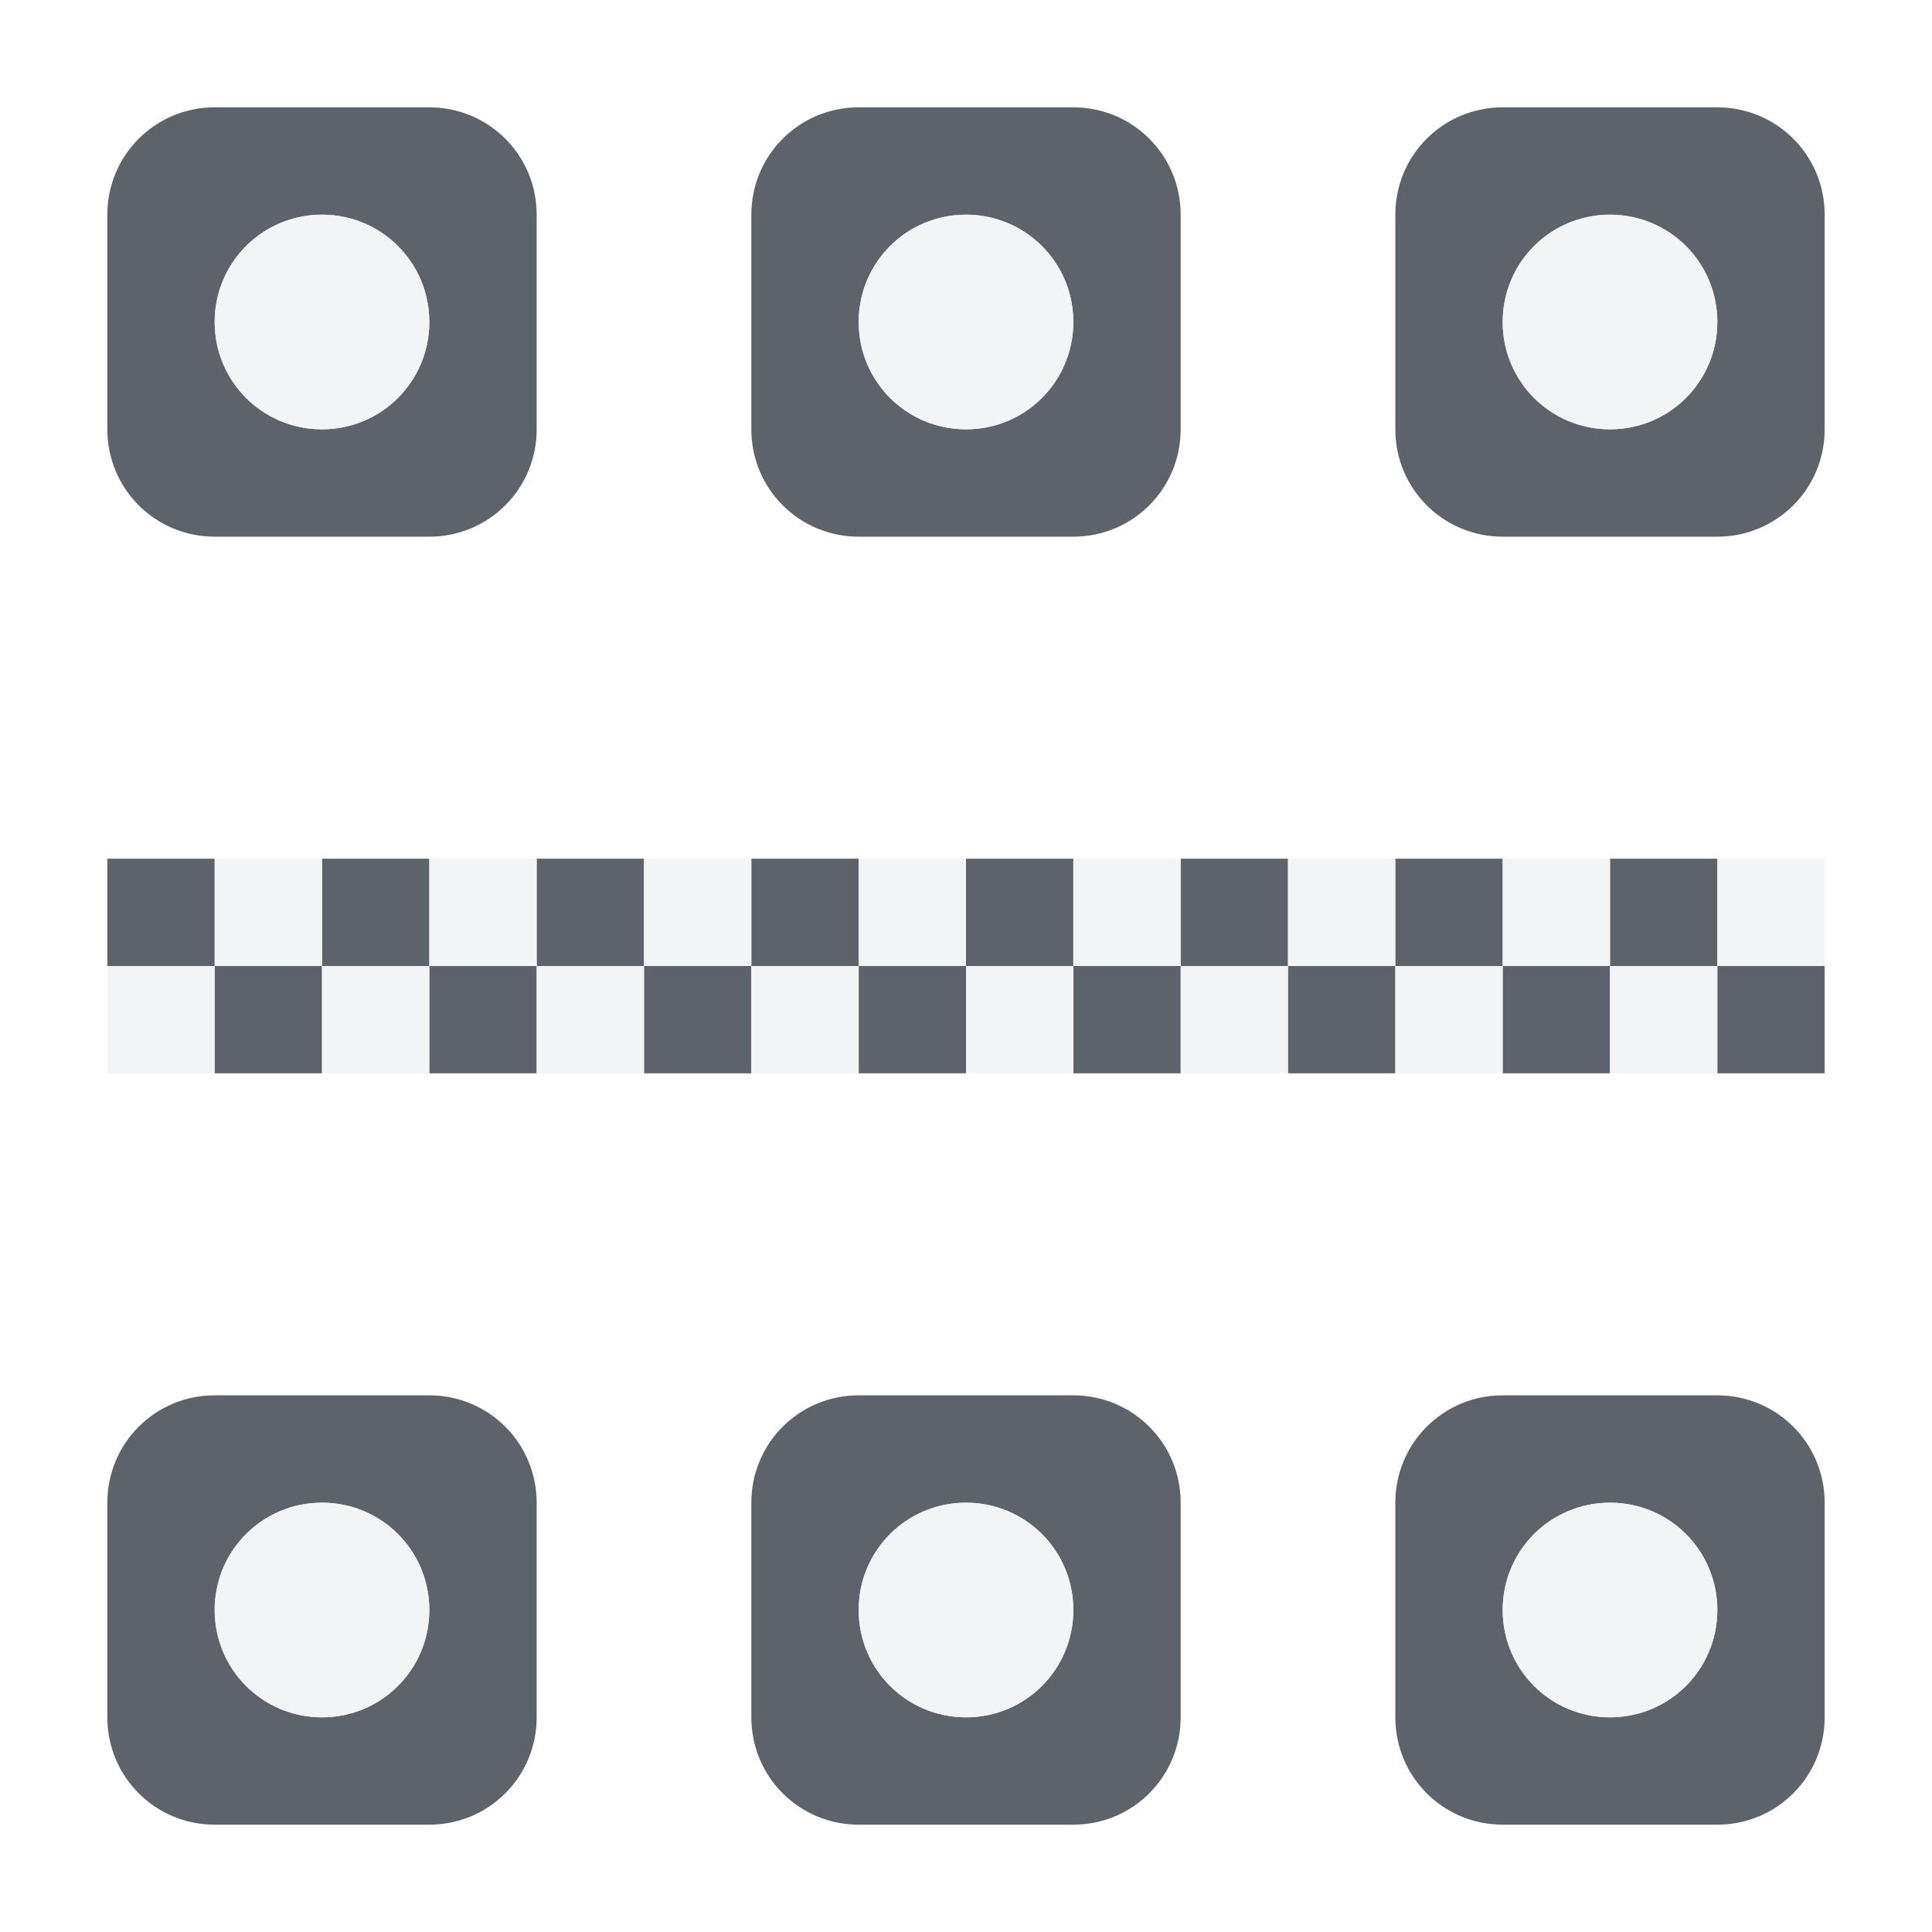
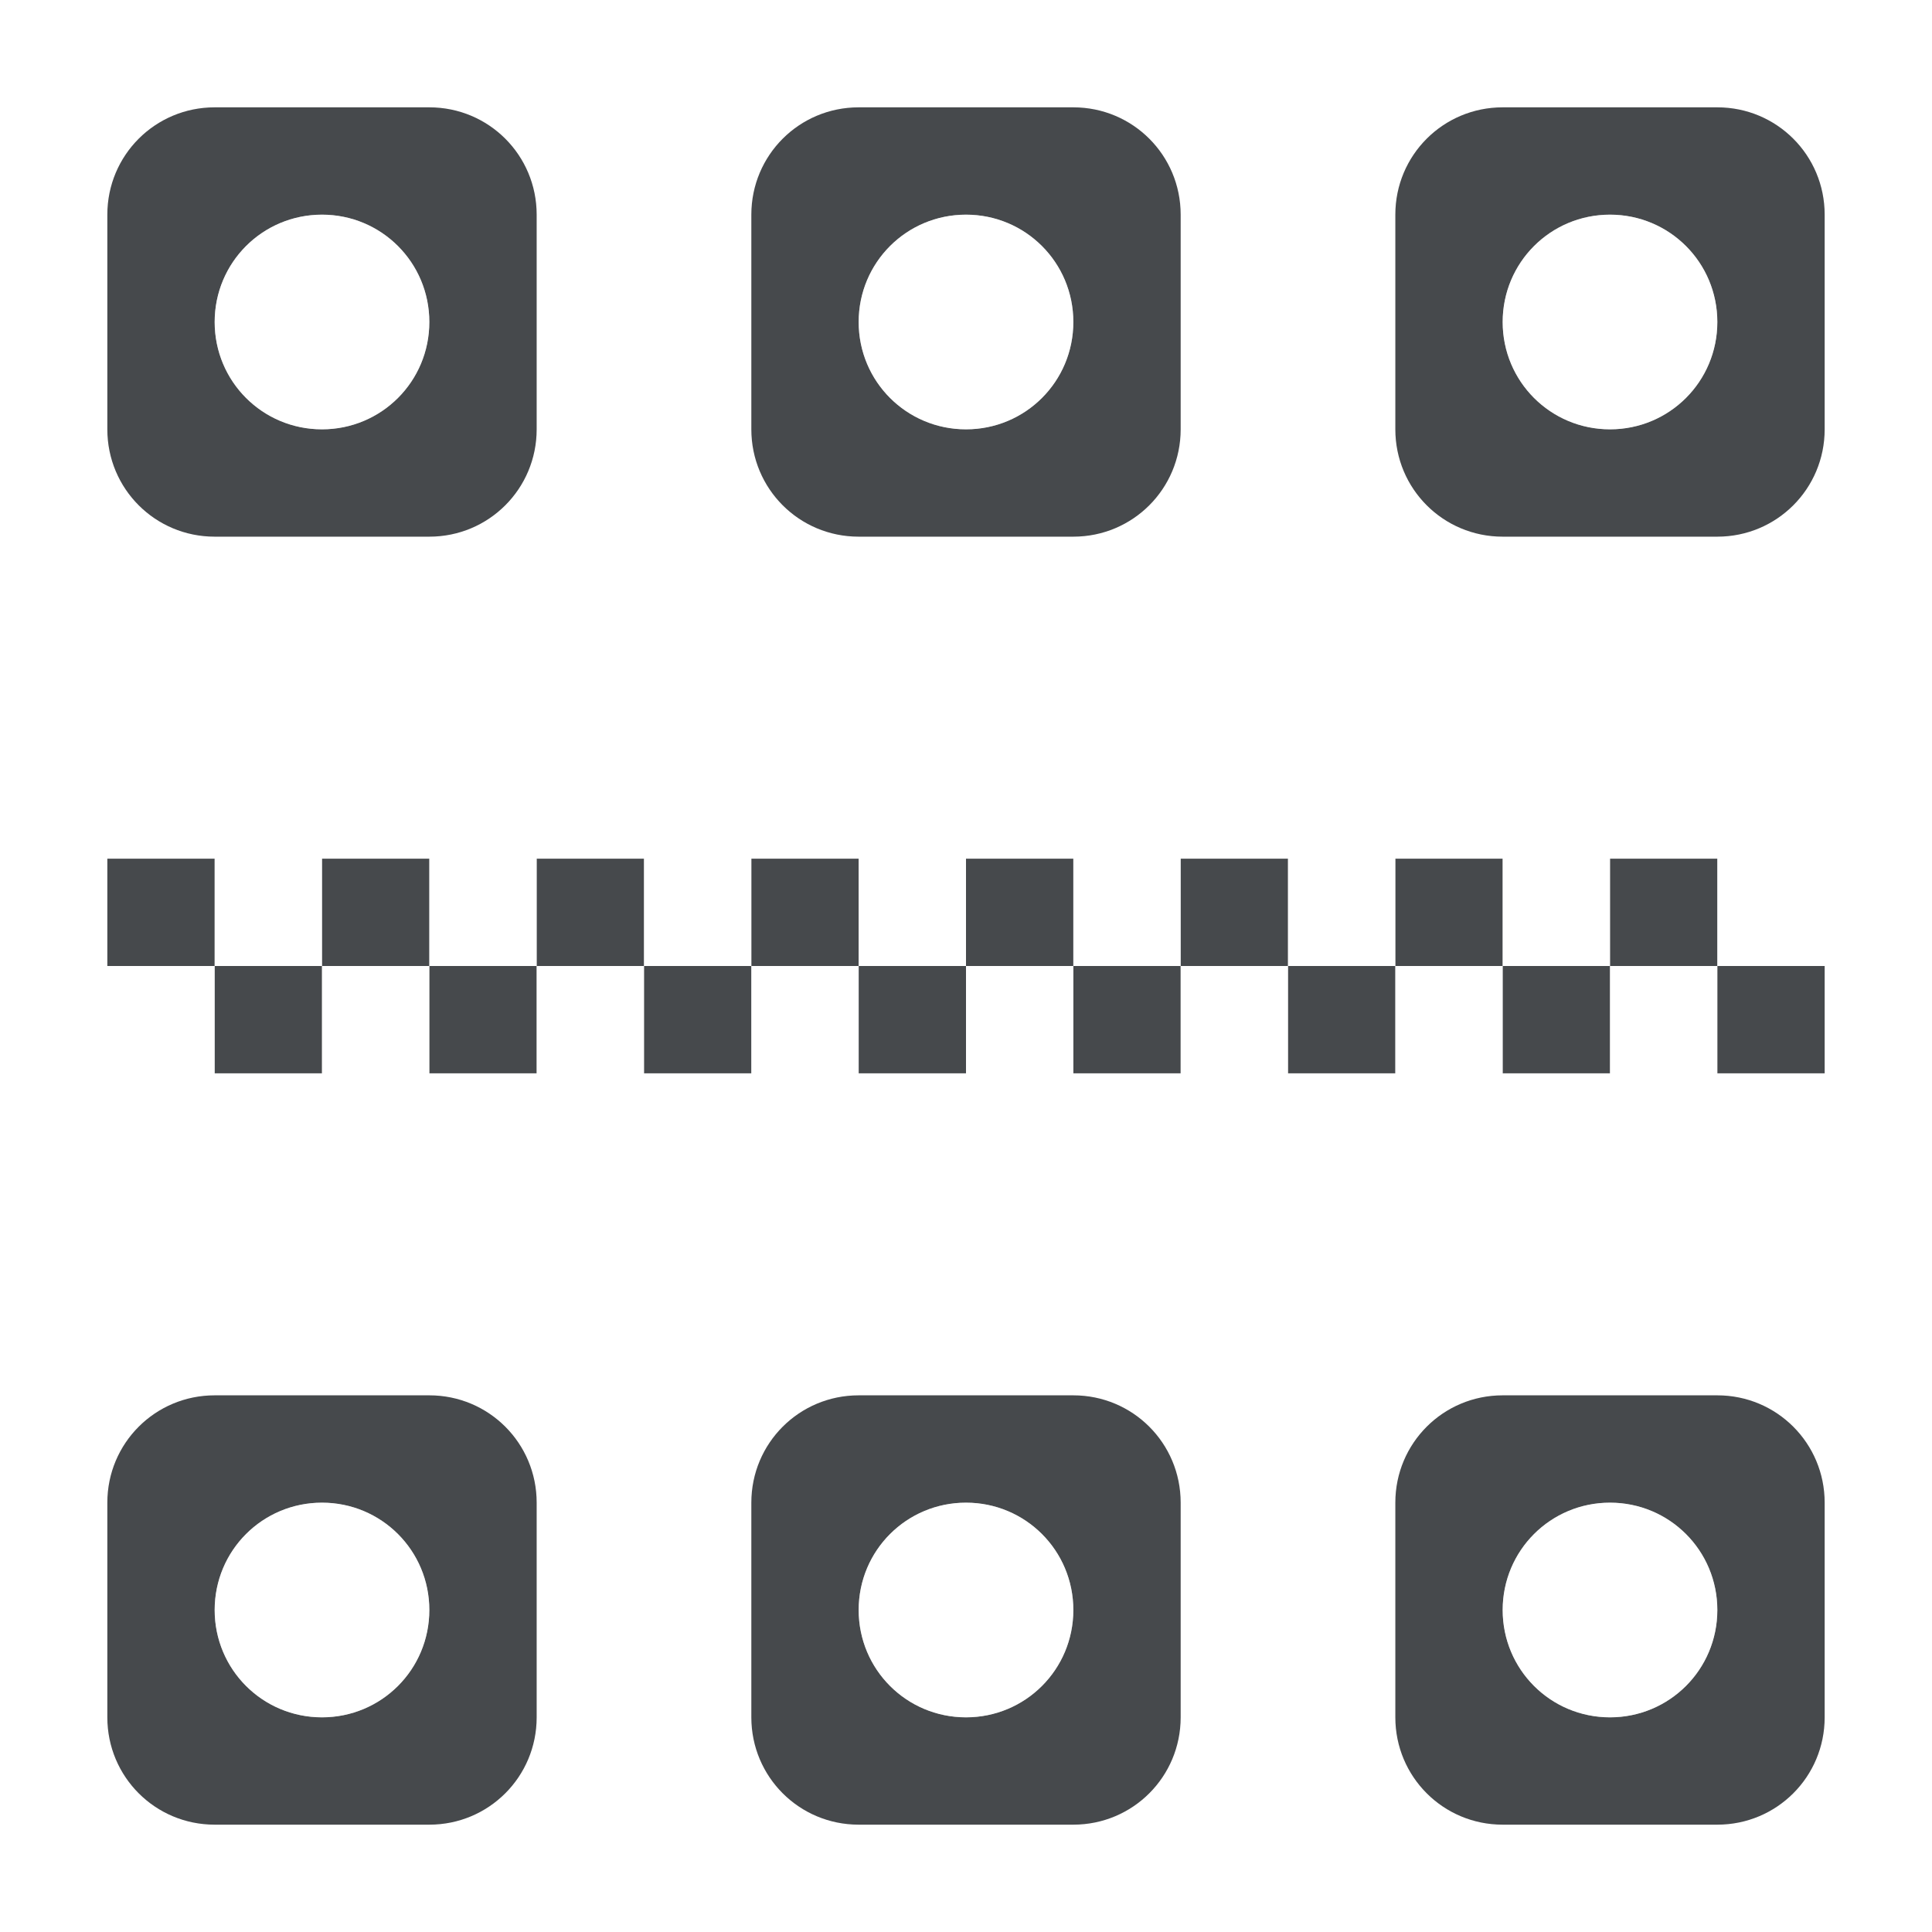
- <svg xmlns="http://www.w3.org/2000/svg" width="18" height="18" id="svg13094" version="1.1">
-   <defs id="defs13096" />
-   <path style="color:#000000;fill:#27303a;fill-opacity:0.753;fill-rule:nonzero;stroke:none;stroke-width:2;marker:none;visibility:visible;display:inline;overflow:visible;enable-background:accumulate" d="M 1 0 C 0.446 0 0 0.446 0 1 L 0 3 C 0 3.554 0.446 4 1 4 L 3 4 C 3.554 4 4 3.554 4 3 L 4 1 C 4 0.446 3.554 0 3 0 L 1 0 z M 7 0 C 6.446 0 6 0.446 6 1 L 6 3 C 6 3.554 6.446 4 7 4 L 9 4 C 9.554 4 10 3.554 10 3 L 10 1 C 10 0.446 9.554 0 9 0 L 7 0 z M 13 0 C 12.446 0 12 0.446 12 1 L 12 3 C 12 3.554 12.446 4 13 4 L 15 4 C 15.554 4 16 3.554 16 3 L 16 1 C 16 0.446 15.554 0 15 0 L 13 0 z M 2 1 C 2.554 1 3 1.446 3 2 C 3 2.554 2.554 3 2 3 C 1.446 3 1 2.554 1 2 C 1 1.446 1.446 1 2 1 z M 8 1 C 8.554 1 9 1.446 9 2 C 9 2.554 8.554 3 8 3 C 7.446 3 7 2.554 7 2 C 7 1.446 7.446 1 8 1 z M 14 1 C 14.554 1 15 1.446 15 2 C 15 2.554 14.554 3 14 3 C 13.446 3 13 2.554 13 2 C 13 1.446 13.446 1 14 1 z M 0 7 L 0 8 L 1 8 L 1 7 L 0 7 z M 1 8 L 1 9 L 2 9 L 2 8 L 1 8 z M 2 8 L 3 8 L 3 7 L 2 7 L 2 8 z M 3 8 L 3 9 L 4 9 L 4 8 L 3 8 z M 4 8 L 5 8 L 5 7 L 4 7 L 4 8 z M 5 8 L 5 9 L 6 9 L 6 8 L 5 8 z M 6 8 L 7 8 L 7 7 L 6 7 L 6 8 z M 7 8 L 7 9 L 8 9 L 8 8 L 7 8 z M 8 8 L 9 8 L 9 7 L 8 7 L 8 8 z M 9 8 L 9 9 L 10 9 L 10 8 L 9 8 z M 10 8 L 11 8 L 11 7 L 10 7 L 10 8 z M 11 8 L 11 9 L 12 9 L 12 8 L 11 8 z M 12 8 L 13 8 L 13 7 L 12 7 L 12 8 z M 13 8 L 13 9 L 14 9 L 14 8 L 13 8 z M 14 8 L 15 8 L 15 7 L 14 7 L 14 8 z M 15 8 L 15 9 L 16 9 L 16 8 L 15 8 z M 1 12 C 0.446 12 0 12.446 0 13 L 0 15 C 0 15.554 0.446 16 1 16 L 3 16 C 3.554 16 4 15.554 4 15 L 4 13 C 4 12.446 3.554 12 3 12 L 1 12 z M 7 12 C 6.446 12 6 12.446 6 13 L 6 15 C 6 15.554 6.446 16 7 16 L 9 16 C 9.554 16 10 15.554 10 15 L 10 13 C 10 12.446 9.554 12 9 12 L 7 12 z M 13 12 C 12.446 12 12 12.446 12 13 L 12 15 C 12 15.554 12.446 16 13 16 L 15 16 C 15.554 16 16 15.554 16 15 L 16 13 C 16 12.446 15.554 12 15 12 L 13 12 z M 2 13 C 2.554 13 3 13.446 3 14 C 3 14.554 2.554 15 2 15 C 1.446 15 1 14.554 1 14 C 1 13.446 1.446 13 2 13 z M 8 13 C 8.554 13 9 13.446 9 14 C 9 14.554 8.554 15 8 15 C 7.446 15 7 14.554 7 14 C 7 13.446 7.446 13 8 13 z M 14 13 C 14.554 13 15 13.446 15 14 C 15 14.554 14.554 15 14 15 C 13.446 15 13 14.554 13 14 C 13 13.446 13.446 13 14 13 z " id="path3043" transform="translate(1,1)" />
-   <path style="color:#000000;fill:#f1f3f5;fill-opacity:0.903;fill-rule:nonzero;stroke:none;stroke-width:2;marker:none;visibility:visible;display:inline;overflow:visible;enable-background:accumulate" d="M 2 1 C 1.446 1 1 1.446 1 2 C 1 2.554 1.446 3 2 3 C 2.554 3 3 2.554 3 2 C 3 1.446 2.554 1 2 1 z M 8 1 C 7.446 1 7 1.446 7 2 C 7 2.554 7.446 3 8 3 C 8.554 3 9 2.554 9 2 C 9 1.446 8.554 1 8 1 z M 14 1 C 13.446 1 13 1.446 13 2 C 13 2.554 13.446 3 14 3 C 14.554 3 15 2.554 15 2 C 15 1.446 14.554 1 14 1 z M 1 7 L 1 8 L 2 8 L 2 7 L 1 7 z M 2 8 L 2 9 L 3 9 L 3 8 L 2 8 z M 3 8 L 4 8 L 4 7 L 3 7 L 3 8 z M 4 8 L 4 9 L 5 9 L 5 8 L 4 8 z M 5 8 L 6 8 L 6 7 L 5 7 L 5 8 z M 6 8 L 6 9 L 7 9 L 7 8 L 6 8 z M 7 8 L 8 8 L 8 7 L 7 7 L 7 8 z M 8 8 L 8 9 L 9 9 L 9 8 L 8 8 z M 9 8 L 10 8 L 10 7 L 9 7 L 9 8 z M 10 8 L 10 9 L 11 9 L 11 8 L 10 8 z M 11 8 L 12 8 L 12 7 L 11 7 L 11 8 z M 12 8 L 12 9 L 13 9 L 13 8 L 12 8 z M 13 8 L 14 8 L 14 7 L 13 7 L 13 8 z M 14 8 L 14 9 L 15 9 L 15 8 L 14 8 z M 15 8 L 16 8 L 16 7 L 15 7 L 15 8 z M 1 8 L 0 8 L 0 9 L 1 9 L 1 8 z M 2 13 C 1.446 13 1 13.446 1 14 C 1 14.554 1.446 15 2 15 C 2.554 15 3 14.554 3 14 C 3 13.446 2.554 13 2 13 z M 8 13 C 7.446 13 7 13.446 7 14 C 7 14.554 7.446 15 8 15 C 8.554 15 9 14.554 9 14 C 9 13.446 8.554 13 8 13 z M 14 13 C 13.446 13 13 13.446 13 14 C 13 14.554 13.446 15 14 15 C 14.554 15 15 14.554 15 14 C 15 13.446 14.554 13 14 13 z " id="rect3049" transform="translate(1,1)" />
+ <svg xmlns="http://www.w3.org/2000/svg" id="a" width="18" height="18" version="1.1">
+   <defs id="f">
+     <style id="current-color-scheme" type="text/css">.ColorScheme-Text {color:#090d11;}.ColorScheme-Background{color:#ffffff;}</style>
+   </defs>
+   <path id="c" class="ColorScheme-Text" d="m2 1c-0.554 0-1 0.446-1 1v2c0 0.554 0.446 1 1 1h2c0.554 0 1-0.446 1-1v-2c0-0.554-0.446-1-1-1zm6 0c-0.554 0-1 0.446-1 1v2c0 0.554 0.446 1 1 1h2c0.554 0 1-0.446 1-1v-2c0-0.554-0.446-1-1-1zm6 0c-0.554 0-1 0.446-1 1v2c0 0.554 0.446 1 1 1h2c0.554 0 1-0.446 1-1v-2c0-0.554-0.446-1-1-1zm-11 1c0.554 0 1 0.446 1 1s-0.446 1-1 1-1-0.446-1-1 0.446-1 1-1zm6 0c0.554 0 1 0.446 1 1s-0.446 1-1 1-1-0.446-1-1 0.446-1 1-1zm6 0c0.554 0 1 0.446 1 1s-0.446 1-1 1-1-0.446-1-1 0.446-1 1-1zm-14 6v1h1v-1zm1 1v1h1v-1zm1 0h1v-1h-1zm1 0v1h1v-1zm1 0h1v-1h-1zm1 0v1h1v-1zm1 0h1v-1h-1zm1 0v1h1v-1zm1 0h1v-1h-1zm1 0v1h1v-1zm1 0h1v-1h-1zm1 0v1h1v-1zm1 0h1v-1h-1zm1 0v1h1v-1zm1 0h1v-1h-1zm1 0v1h1v-1zm-14 4c-0.554 0-1 0.446-1 1v2c0 0.554 0.446 1 1 1h2c0.554 0 1-0.446 1-1v-2c0-0.554-0.446-1-1-1zm6 0c-0.554 0-1 0.446-1 1v2c0 0.554 0.446 1 1 1h2c0.554 0 1-0.446 1-1v-2c0-0.554-0.446-1-1-1zm6 0c-0.554 0-1 0.446-1 1v2c0 0.554 0.446 1 1 1h2c0.554 0 1-0.446 1-1v-2c0-0.554-0.446-1-1-1zm-11 1c0.554 0 1 0.446 1 1s-0.446 1-1 1-1-0.446-1-1 0.446-1 1-1zm6 0c0.554 0 1 0.446 1 1s-0.446 1-1 1-1-0.446-1-1 0.446-1 1-1zm6 0c0.554 0 1 0.446 1 1s-0.446 1-1 1-1-0.446-1-1 0.446-1 1-1z" style="fill-opacity:.75;fill:currentColor" />
+   <path id="b" class="ColorScheme-Background" d="m3 2c-0.554 0-1 0.446-1 1s0.446 1 1 1 1-0.446 1-1-0.446-1-1-1zm6 0c-0.554 0-1 0.446-1 1s0.446 1 1 1 1-0.446 1-1-0.446-1-1-1zm6 0c-0.554 0-1 0.446-1 1s0.446 1 1 1 1-0.446 1-1-0.446-1-1-1zm-13 6v1h1v-1zm1 1v1h1v-1zm1 0h1v-1h-1zm1 0v1h1v-1zm1 0h1v-1h-1zm1 0v1h1v-1zm1 0h1v-1h-1zm1 0v1h1v-1zm1 0h1v-1h-1zm1 0v1h1v-1zm1 0h1v-1h-1zm1 0v1h1v-1zm1 0h1v-1h-1zm1 0v1h1v-1zm1 0h1v-1h-1zm-14 0h-1v1h1zm1 5c-0.554 0-1 0.446-1 1s0.446 1 1 1 1-0.446 1-1-0.446-1-1-1zm6 0c-0.554 0-1 0.446-1 1s0.446 1 1 1 1-0.446 1-1-0.446-1-1-1zm6 0c-0.554 0-1 0.446-1 1s0.446 1 1 1 1-0.446 1-1-0.446-1-1-1z" style="fill-opacity:.5;fill:currentColor" />
</svg>
